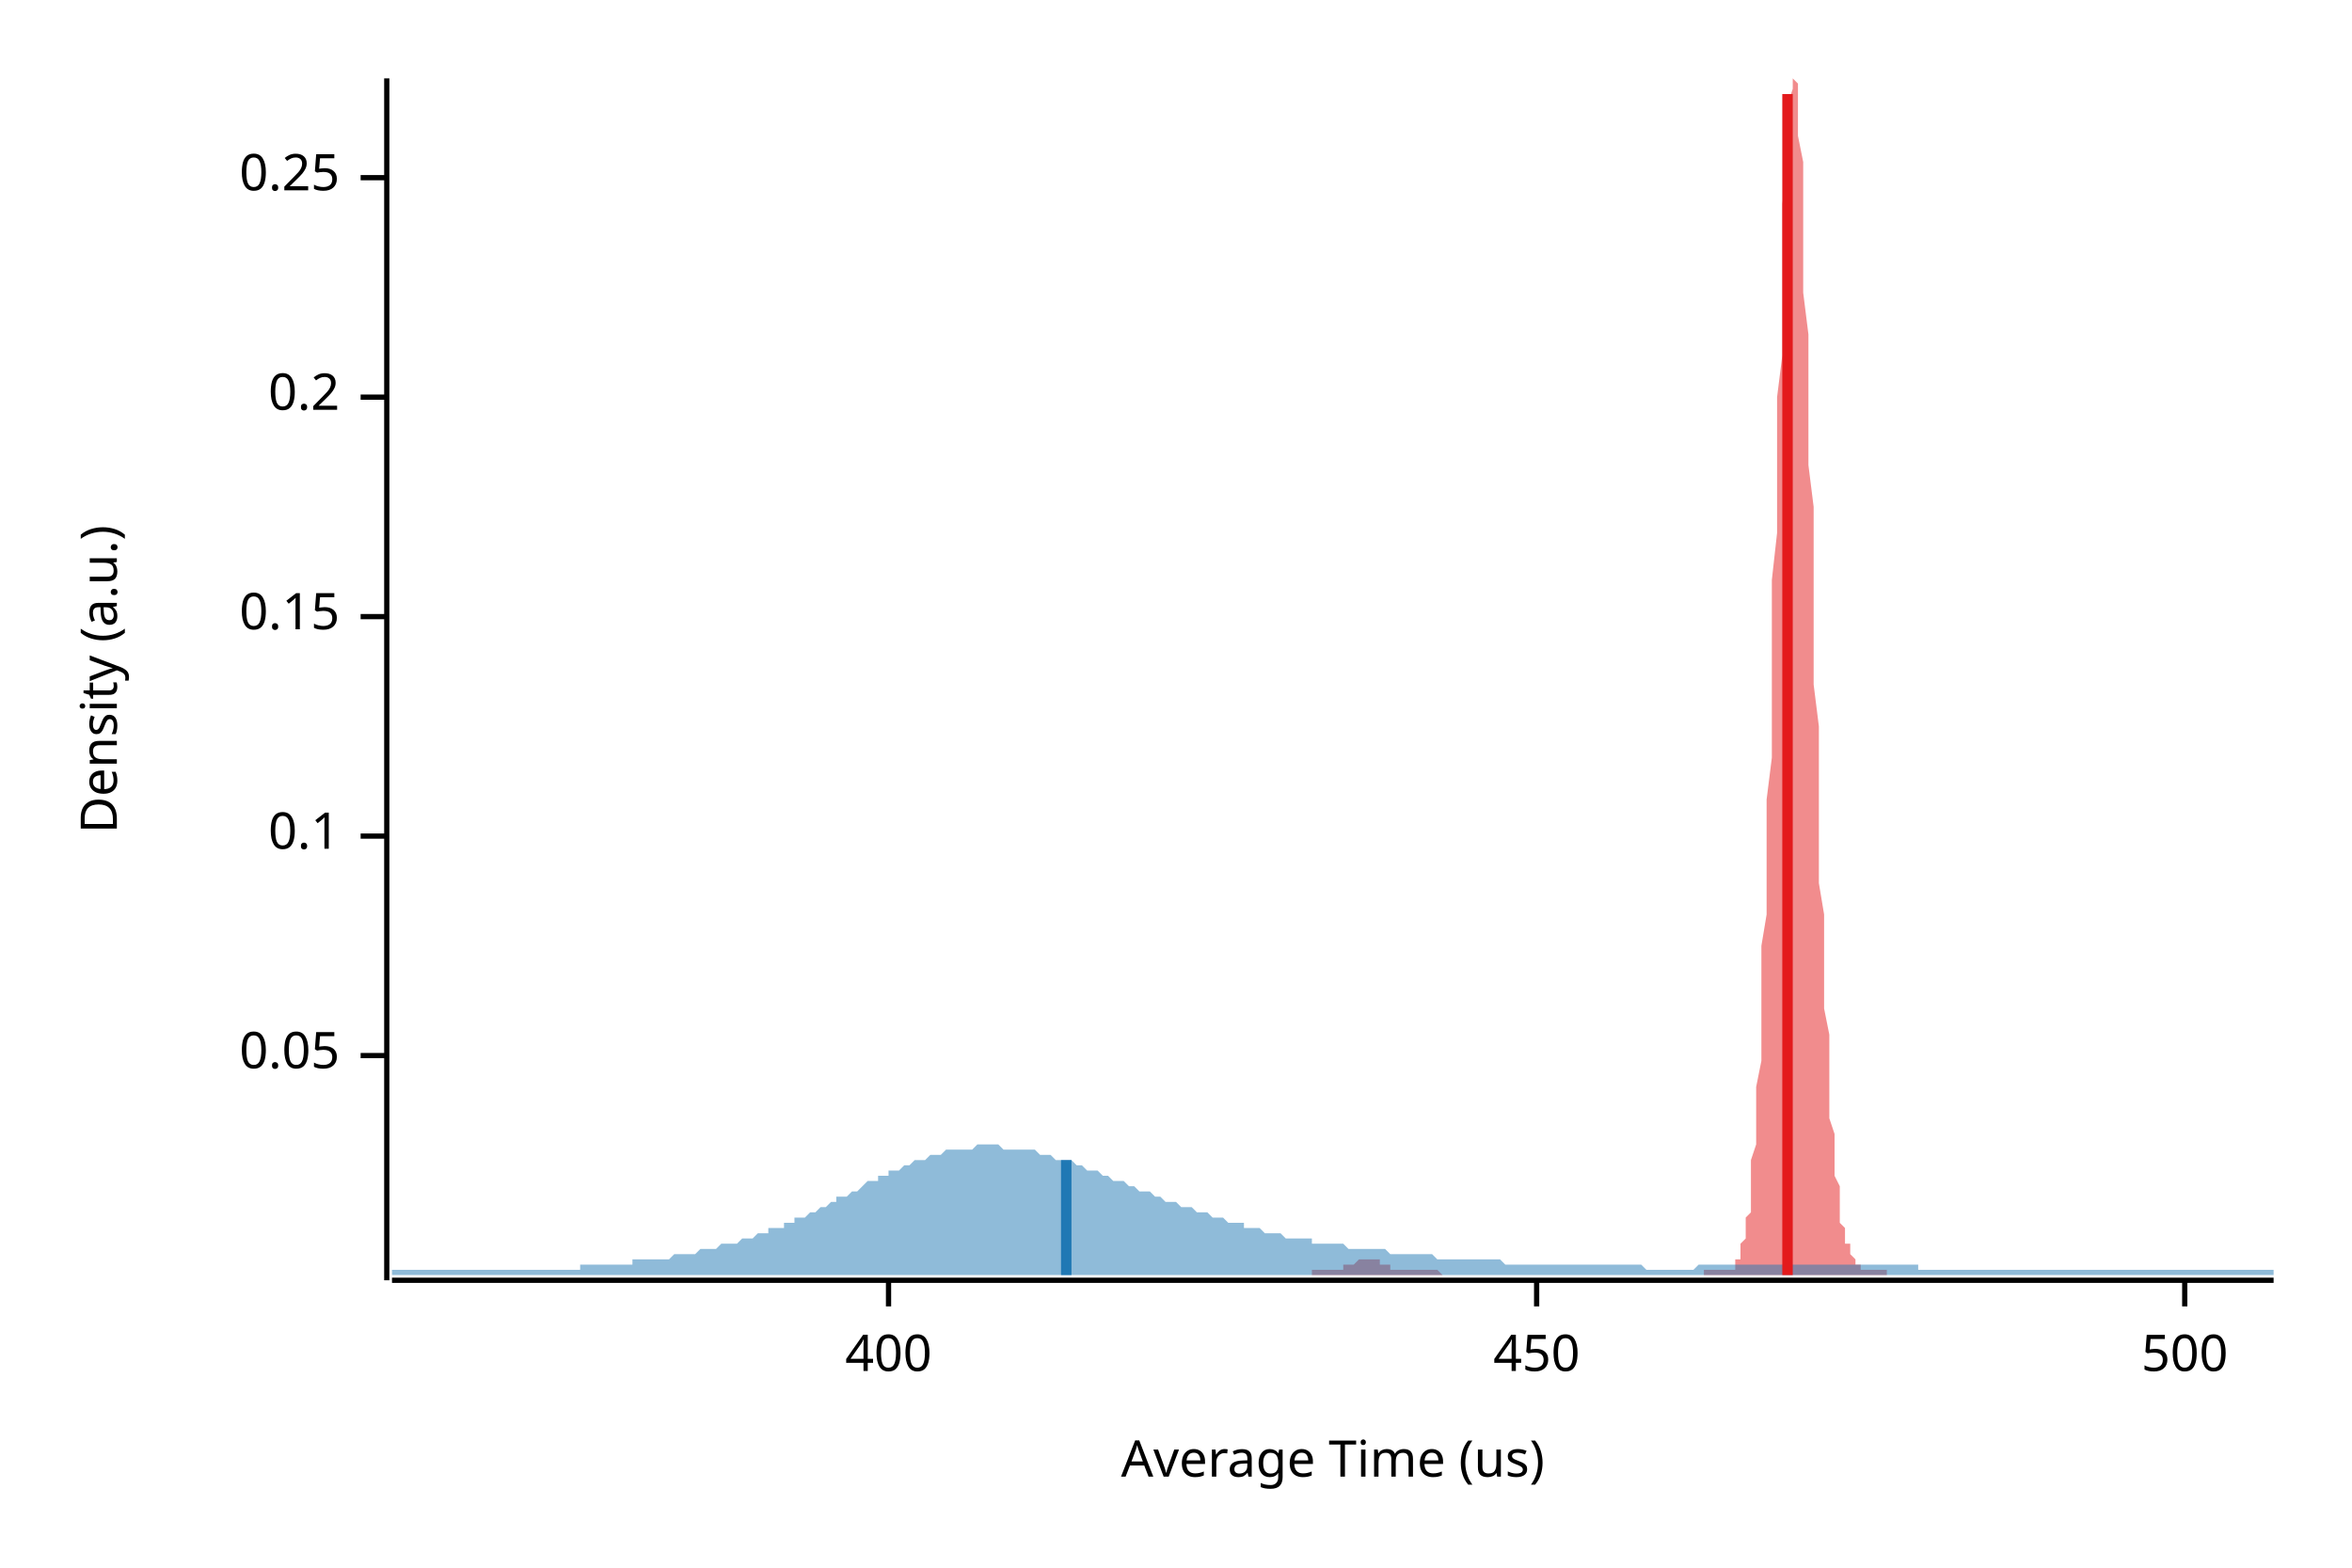
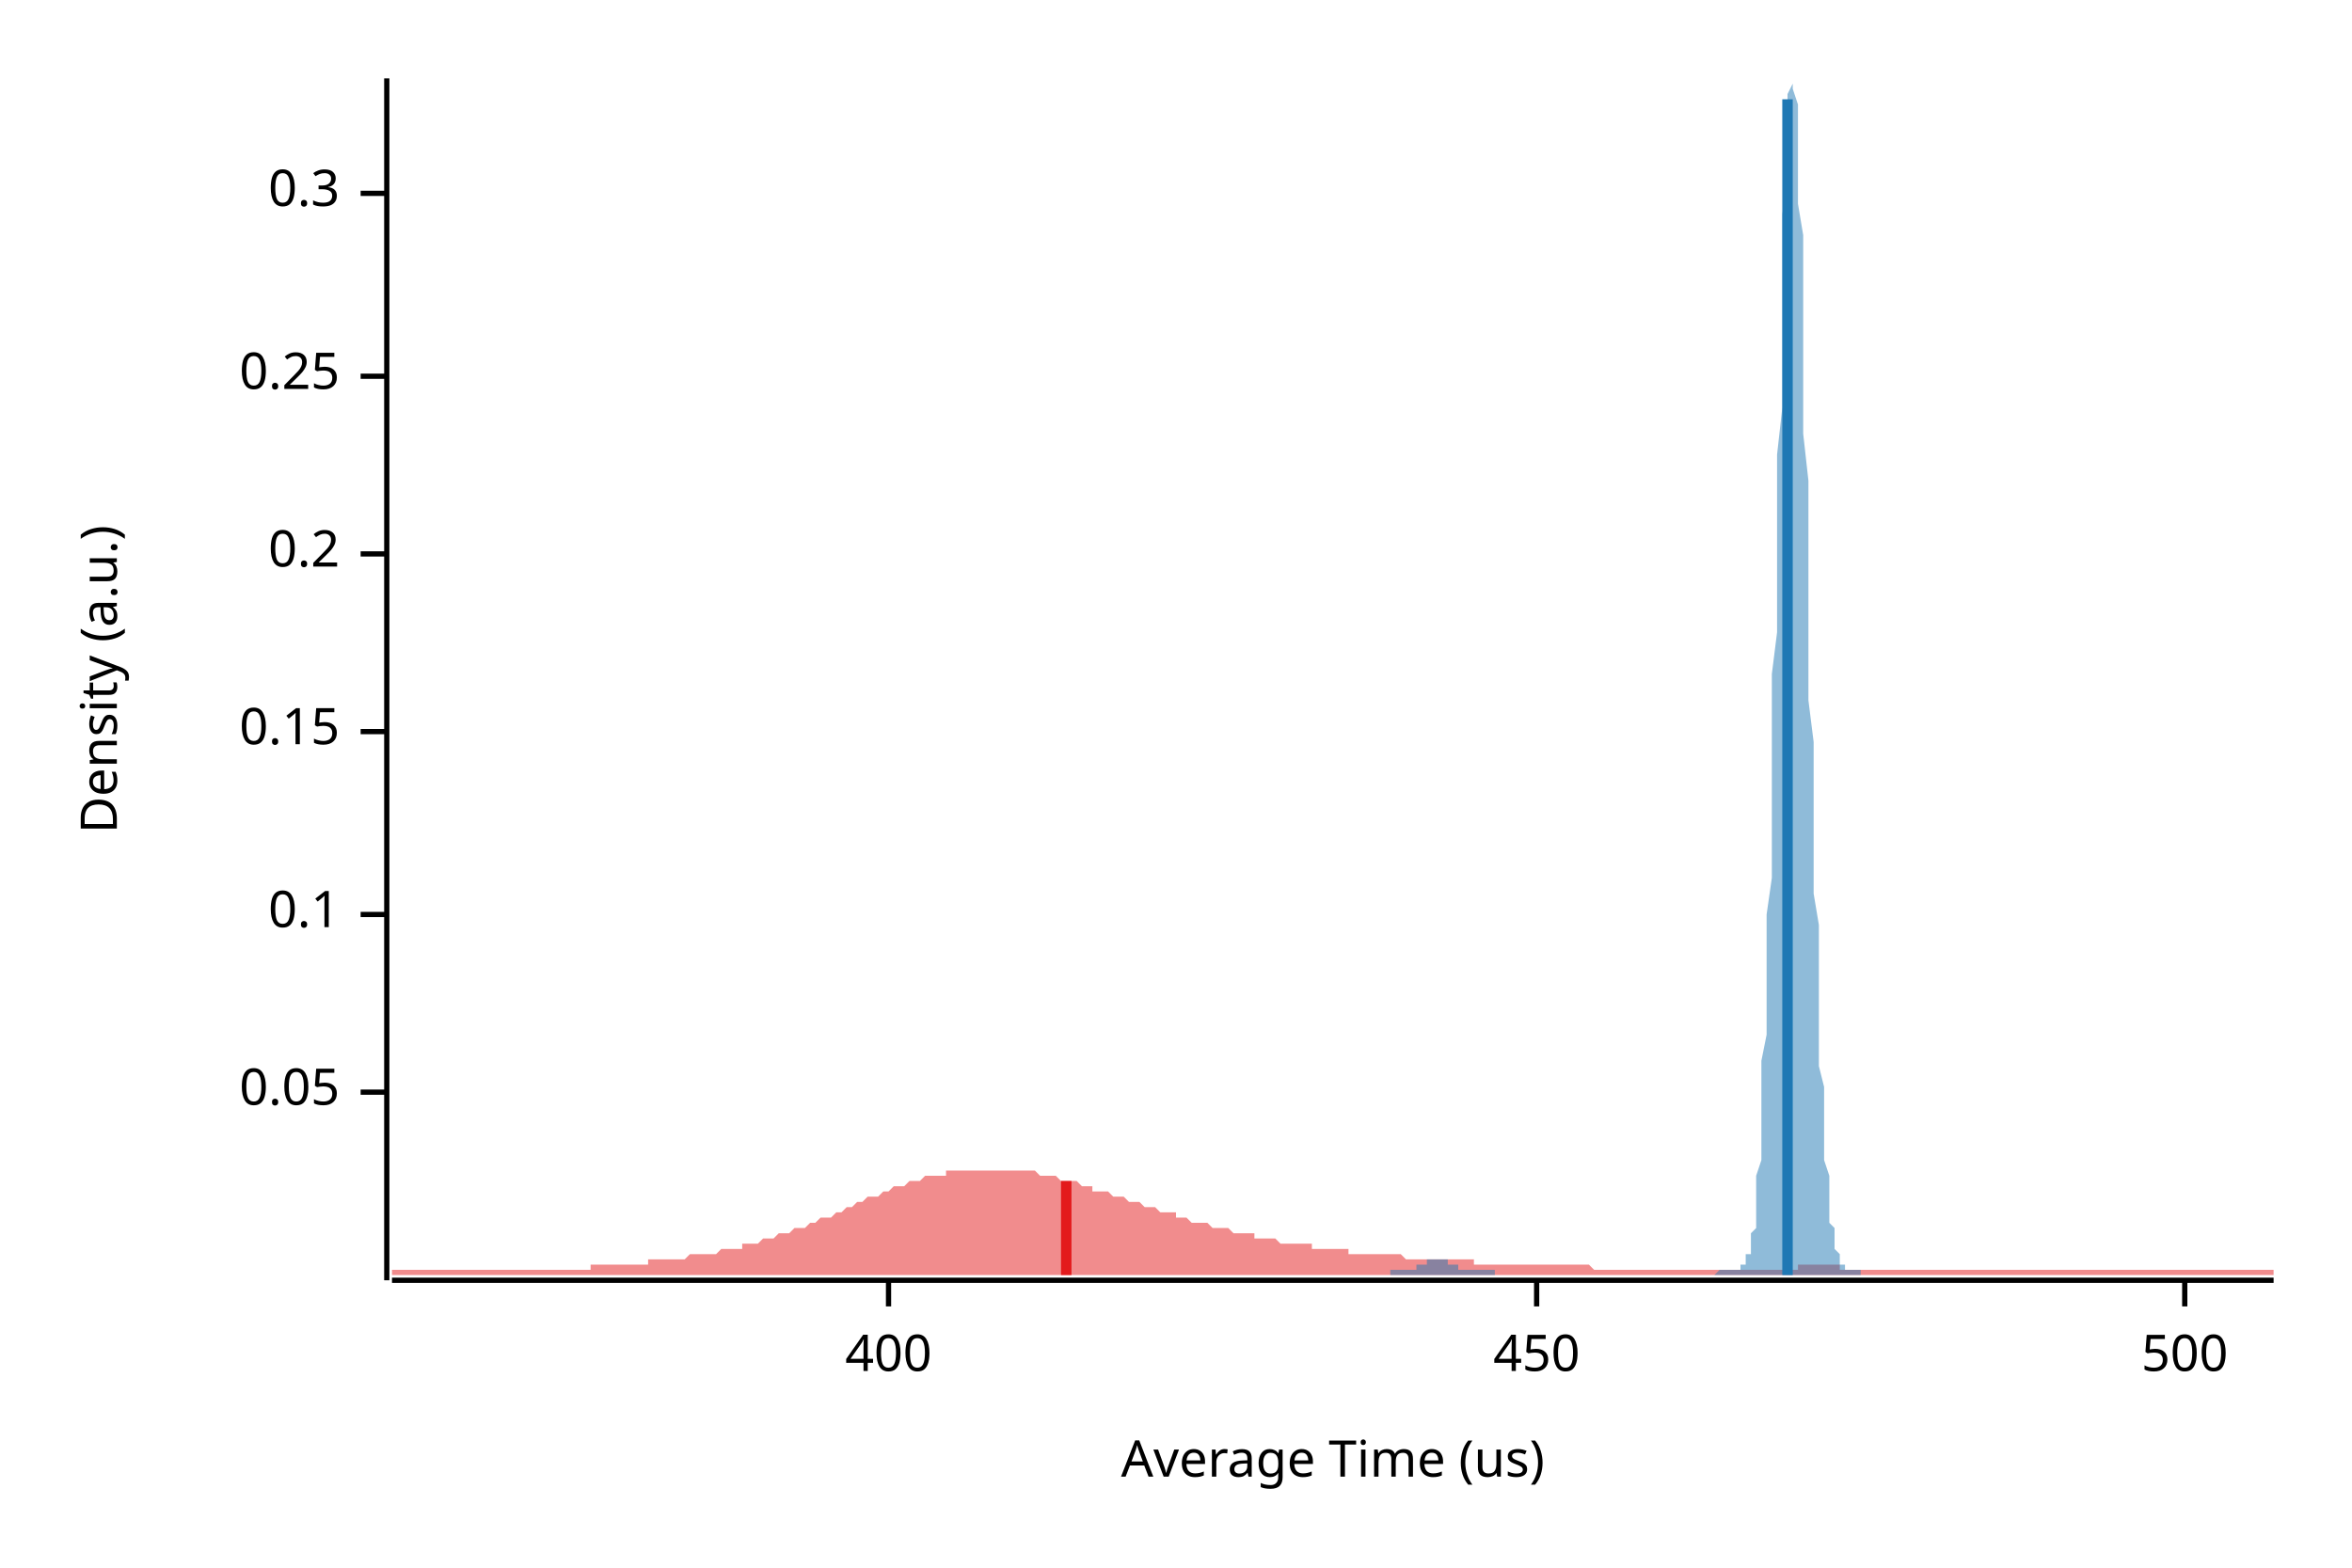
<svg xmlns="http://www.w3.org/2000/svg" width="450" height="300" viewBox="0 0 450 300">
  <text x="15" y="130" dy="0.76em" text-anchor="middle" font-family="sans-serif" font-size="9.677" opacity="1" fill="#000000" transform="rotate(270, 15, 130)">
Density (a.u.)
</text>
  <text x="255" y="285" dy="-0.5ex" text-anchor="middle" font-family="sans-serif" font-size="9.677" opacity="1" fill="#000000">
Average Time (us)
</text>
  <polyline fill="none" opacity="1" stroke="#000000" stroke-width="1" points="74,15 74,245 " />
-   <text x="65" y="202" dy="0.5ex" text-anchor="end" font-family="sans-serif" font-size="9.677" opacity="1" fill="#000000">
+   <text x="65" y="209" dy="0.5ex" text-anchor="end" font-family="sans-serif" font-size="9.677" opacity="1" fill="#000000">
0.05
</text>
-   <polyline fill="none" opacity="1" stroke="#000000" stroke-width="1" points="69,202 74,202 " />
-   <text x="65" y="160" dy="0.5ex" text-anchor="end" font-family="sans-serif" font-size="9.677" opacity="1" fill="#000000">
+   <polyline fill="none" opacity="1" stroke="#000000" stroke-width="1" points="69,209 74,209 " />
+   <text x="65" y="175" dy="0.5ex" text-anchor="end" font-family="sans-serif" font-size="9.677" opacity="1" fill="#000000">
0.1
</text>
-   <polyline fill="none" opacity="1" stroke="#000000" stroke-width="1" points="69,160 74,160 " />
-   <text x="65" y="118" dy="0.5ex" text-anchor="end" font-family="sans-serif" font-size="9.677" opacity="1" fill="#000000">
+   <polyline fill="none" opacity="1" stroke="#000000" stroke-width="1" points="69,175 74,175 " />
+   <text x="65" y="140" dy="0.5ex" text-anchor="end" font-family="sans-serif" font-size="9.677" opacity="1" fill="#000000">
0.15
</text>
-   <polyline fill="none" opacity="1" stroke="#000000" stroke-width="1" points="69,118 74,118 " />
-   <text x="65" y="76" dy="0.5ex" text-anchor="end" font-family="sans-serif" font-size="9.677" opacity="1" fill="#000000">
+   <polyline fill="none" opacity="1" stroke="#000000" stroke-width="1" points="69,140 74,140 " />
+   <text x="65" y="106" dy="0.5ex" text-anchor="end" font-family="sans-serif" font-size="9.677" opacity="1" fill="#000000">
0.2
</text>
-   <polyline fill="none" opacity="1" stroke="#000000" stroke-width="1" points="69,76 74,76 " />
-   <text x="65" y="34" dy="0.5ex" text-anchor="end" font-family="sans-serif" font-size="9.677" opacity="1" fill="#000000">
+   <polyline fill="none" opacity="1" stroke="#000000" stroke-width="1" points="69,106 74,106 " />
+   <text x="65" y="72" dy="0.5ex" text-anchor="end" font-family="sans-serif" font-size="9.677" opacity="1" fill="#000000">
0.25
</text>
-   <polyline fill="none" opacity="1" stroke="#000000" stroke-width="1" points="69,34 74,34 " />
+   <polyline fill="none" opacity="1" stroke="#000000" stroke-width="1" points="69,72 74,72 " />
+   <text x="65" y="37" dy="0.5ex" text-anchor="end" font-family="sans-serif" font-size="9.677" opacity="1" fill="#000000">
+ 0.3
+ </text>
+   <polyline fill="none" opacity="1" stroke="#000000" stroke-width="1" points="69,37 74,37 " />
  <polyline fill="none" opacity="1" stroke="#000000" stroke-width="1" points="75,245 435,245 " />
  <text x="170" y="255" dy="0.76em" text-anchor="middle" font-family="sans-serif" font-size="9.677" opacity="1" fill="#000000">
400
</text>
  <polyline fill="none" opacity="1" stroke="#000000" stroke-width="1" points="170,245 170,250 " />
  <text x="294" y="255" dy="0.76em" text-anchor="middle" font-family="sans-serif" font-size="9.677" opacity="1" fill="#000000">
450
</text>
  <polyline fill="none" opacity="1" stroke="#000000" stroke-width="1" points="294,245 294,250 " />
  <text x="418" y="255" dy="0.76em" text-anchor="middle" font-family="sans-serif" font-size="9.677" opacity="1" fill="#000000">
500
</text>
  <polyline fill="none" opacity="1" stroke="#000000" stroke-width="1" points="418,245 418,250 " />
-   <polygon opacity="0.5" fill="#E31A1C" points="251,243 251,243 252,243 252,243 252,243 252,243 253,243 253,243 253,243 253,243 253,243 254,243 254,243 254,243 254,243 255,243 255,243 255,243 255,243 255,243 256,243 256,243 256,243 256,243 257,243 257,243 257,243 257,242 257,242 258,242 258,242 258,242 258,242 259,242 259,242 259,242 259,242 259,242 260,241 260,241 260,241 260,241 261,241 261,241 261,241 261,241 261,241 262,241 262,241 262,241 262,241 262,241 263,241 263,241 263,241 263,241 264,241 264,242 264,242 264,242 264,242 265,242 265,242 265,242 265,242 266,242 266,242 266,242 266,243 266,243 267,243 267,243 267,243 267,243 268,243 268,243 268,243 268,243 268,243 269,243 269,243 269,243 269,243 270,243 270,243 270,243 270,243 270,243 271,243 271,243 271,243 271,243 272,243 272,243 272,243 272,243 272,243 273,243 273,243 273,243 273,243 274,243 274,243 274,243 274,243 274,243 275,243 275,243 275,243 275,243 276,244 276,244 276,244 276,244 276,244 277,244 277,244 277,244 277,244 277,244 278,244 278,244 278,244 278,244 279,244 279,244 279,244 279,244 279,244 280,244 280,244 280,244 280,244 281,244 281,244 281,244 281,244 281,244 282,244 282,244 282,244 282,244 283,244 283,244 283,244 283,244 283,244 284,244 284,244 284,244 284,244 285,244 285,244 285,244 285,244 285,244 286,244 286,244 286,244 286,244 287,244 287,244 287,244 287,244 287,244 288,244 288,244 288,244 288,244 289,244 289,244 289,244 289,244 289,244 290,244 290,244 290,244 290,244 290,244 291,244 291,244 291,244 291,244 292,244 292,244 292,244 292,244 292,244 293,244 293,244 293,244 293,244 294,244 294,244 294,244 294,244 294,244 295,244 295,244 295,244 295,244 296,244 296,244 296,244 296,244 296,244 297,244 297,244 297,244 297,244 298,244 298,244 298,244 298,244 298,244 299,244 299,244 299,244 299,244 300,244 300,244 300,244 300,244 300,244 301,244 301,244 301,244 301,244 302,244 302,244 302,244 302,244 302,244 303,244 303,244 303,244 303,244 304,244 304,244 304,244 304,244 304,244 305,244 305,244 305,244 305,244 305,244 306,244 306,244 306,244 306,244 307,244 307,244 307,244 307,244 307,244 308,244 308,244 308,244 308,244 309,244 309,244 309,244 309,244 309,244 310,244 310,244 310,244 310,244 311,244 311,244 311,244 311,244 311,244 312,244 312,244 312,244 312,244 313,244 313,244 313,244 313,244 313,244 314,244 314,244 314,244 314,244 315,244 315,244 315,244 315,244 315,244 316,244 316,244 316,244 316,244 317,244 317,244 317,244 317,244 317,244 318,244 318,244 318,244 318,244 318,244 319,244 319,244 319,244 319,244 320,244 320,244 320,244 320,244 320,244 321,244 321,244 321,244 321,244 322,244 322,244 322,244 322,244 322,244 323,244 323,244 323,244 323,244 324,244 324,244 324,244 324,244 324,244 325,244 325,244 325,244 325,244 326,244 326,243 326,243 326,243 326,243 327,243 327,243 327,243 327,243 328,243 328,243 328,243 328,243 328,243 329,243 329,243 329,243 329,243 330,243 330,243 330,243 330,243 330,243 331,243 331,243 331,243 331,243 332,243 332,242 332,242 332,242 332,241 333,241 333,240 333,240 333,239 333,238 334,237 334,236 334,235 334,233 335,232 335,230 335,228 335,225 335,222 336,219 336,216 336,212 336,208 337,203 337,198 337,193 337,187 337,181 338,175 338,168 338,160 338,153 339,145 339,137 339,128 339,119 339,111 340,102 340,93 340,85 340,76 341,68 341,60 341,52 341,45 341,39 342,33 342,28 342,23 342,20 343,17 343,15 343,15 343,15 343,15 344,16 344,18 344,22 344,26 345,31 345,36 345,42 345,49 345,56 346,64 346,72 346,80 346,89 347,97 347,106 347,114 347,123 347,131 348,139 348,147 348,155 348,162 348,169 349,175 349,181 349,187 349,193 350,198 350,202 350,206 350,210 350,214 351,217 351,220 351,223 351,225 352,227 352,229 352,231 352,232 352,234 353,235 353,236 353,237 353,238 354,238 354,239 354,239 354,240 354,240 355,241 355,241 355,241 355,242 356,242 356,242 356,242 356,242 356,243 357,243 357,243 357,243 357,243 358,243 358,243 358,243 358,243 358,243 359,243 359,243 359,243 359,243 360,243 360,243 360,243 360,243 360,243 361,243 361,243 361,243 361,243 361,244 251,244 " />
-   <polygon opacity="0.5" fill="#1F78B4" points="75,243 75,243 76,243 77,243 77,243 78,243 79,243 80,243 80,243 81,243 82,243 82,243 83,243 84,243 85,243 85,243 86,243 87,243 87,243 88,243 89,243 90,243 90,243 91,243 92,243 93,243 93,243 94,243 95,243 95,243 96,243 97,243 98,243 98,243 99,243 100,243 100,243 101,243 102,243 103,243 103,243 104,243 105,243 106,243 106,243 107,243 108,243 108,243 109,243 110,243 111,243 111,242 112,242 113,242 113,242 114,242 115,242 116,242 116,242 117,242 118,242 119,242 119,242 120,242 121,242 121,241 122,241 123,241 124,241 124,241 125,241 126,241 126,241 127,241 128,241 129,240 129,240 130,240 131,240 131,240 132,240 133,240 134,239 134,239 135,239 136,239 137,239 137,239 138,238 139,238 139,238 140,238 141,238 142,237 142,237 143,237 144,237 144,237 145,236 146,236 147,236 147,235 148,235 149,235 150,235 150,234 151,234 152,234 152,233 153,233 154,233 155,232 155,232 156,232 157,231 157,231 158,231 159,230 160,230 160,229 161,229 162,229 163,228 163,228 164,228 165,227 165,227 166,226 167,226 168,226 168,225 169,225 170,225 170,224 171,224 172,224 173,223 173,223 174,223 175,222 176,222 176,222 177,222 178,221 178,221 179,221 180,221 181,220 181,220 182,220 183,220 183,220 184,220 185,220 186,220 186,220 187,219 188,219 188,219 189,219 190,219 191,219 191,219 192,220 193,220 194,220 194,220 195,220 196,220 196,220 197,220 198,220 199,221 199,221 200,221 201,221 201,221 202,222 203,222 204,222 204,222 205,222 206,223 207,223 207,223 208,224 209,224 209,224 210,224 211,225 212,225 212,225 213,226 214,226 214,226 215,226 216,227 217,227 217,227 218,228 219,228 220,228 220,228 221,229 222,229 222,229 223,230 224,230 225,230 225,230 226,231 227,231 227,231 228,231 229,232 230,232 230,232 231,232 232,233 232,233 233,233 234,233 235,234 235,234 236,234 237,234 238,234 238,235 239,235 240,235 240,235 241,235 242,236 243,236 243,236 244,236 245,236 245,236 246,237 247,237 248,237 248,237 249,237 250,237 251,237 251,238 252,238 253,238 253,238 254,238 255,238 256,238 256,238 257,238 258,239 258,239 259,239 260,239 261,239 261,239 262,239 263,239 264,239 264,239 265,239 266,240 266,240 267,240 268,240 269,240 269,240 270,240 271,240 271,240 272,240 273,240 274,240 274,240 275,241 276,241 277,241 277,241 278,241 279,241 279,241 280,241 281,241 282,241 282,241 283,241 284,241 284,241 285,241 286,241 287,241 287,241 288,242 289,242 289,242 290,242 291,242 292,242 292,242 293,242 294,242 295,242 295,242 296,242 297,242 297,242 298,242 299,242 300,242 300,242 301,242 302,242 302,242 303,242 304,242 305,242 305,242 306,242 307,242 308,242 308,242 309,242 310,242 310,242 311,242 312,242 313,242 313,242 314,242 315,243 315,243 316,243 317,243 318,243 318,243 319,243 320,243 321,243 321,243 322,243 323,243 323,243 324,243 325,242 326,242 326,242 327,242 328,242 328,242 329,242 330,242 331,242 331,242 332,242 333,242 333,242 334,242 335,242 336,242 336,242 337,242 338,242 339,242 339,242 340,242 341,242 341,242 342,242 343,242 344,242 344,242 345,242 346,242 346,242 347,242 348,242 349,242 349,242 350,242 351,242 352,242 352,242 353,242 354,242 354,242 355,242 356,242 357,242 357,242 358,242 359,242 359,242 360,242 361,242 362,242 362,242 363,242 364,242 365,242 365,242 366,242 367,242 367,243 368,243 369,243 370,243 370,243 371,243 372,243 372,243 373,243 374,243 375,243 375,243 376,243 377,243 378,243 378,243 379,243 380,243 380,243 381,243 382,243 383,243 383,243 384,243 385,243 385,243 386,243 387,243 388,243 388,243 389,243 390,243 390,243 391,243 392,243 393,243 393,243 394,243 395,243 396,243 396,243 397,243 398,243 398,243 399,243 400,243 401,243 401,243 402,243 403,243 403,243 404,243 405,243 406,243 406,243 407,243 408,243 409,243 409,243 410,243 411,243 411,243 412,243 413,243 414,243 414,243 415,243 416,243 416,243 417,243 418,243 419,243 419,243 420,243 421,243 422,243 422,243 423,243 424,243 424,243 425,243 426,243 427,243 427,243 428,243 429,243 429,243 430,243 431,243 432,243 432,243 433,243 434,243 435,243 435,244 75,244 " />
-   <polyline fill="none" opacity="1" stroke="#E31A1C" stroke-width="2" points="342,244 342,18 " />
-   <polyline fill="none" opacity="1" stroke="#1F78B4" stroke-width="2" points="204,244 204,222 " />
+   <polygon opacity="0.5" fill="#E31A1C" points="75,243 75,243 76,243 77,243 77,243 78,243 79,243 80,243 80,243 81,243 82,243 82,243 83,243 84,243 85,243 85,243 86,243 87,243 87,243 88,243 89,243 90,243 90,243 91,243 92,243 93,243 93,243 94,243 95,243 95,243 96,243 97,243 98,243 98,243 99,243 100,243 100,243 101,243 102,243 103,243 103,243 104,243 105,243 106,243 106,243 107,243 108,243 108,243 109,243 110,243 111,243 111,243 112,243 113,243 113,242 114,242 115,242 116,242 116,242 117,242 118,242 119,242 119,242 120,242 121,242 121,242 122,242 123,242 124,242 124,241 125,241 126,241 126,241 127,241 128,241 129,241 129,241 130,241 131,241 131,241 132,240 133,240 134,240 134,240 135,240 136,240 137,240 137,240 138,239 139,239 139,239 140,239 141,239 142,239 142,238 143,238 144,238 144,238 145,238 146,237 147,237 147,237 148,237 149,236 150,236 150,236 151,236 152,235 152,235 153,235 154,235 155,234 155,234 156,234 157,233 157,233 158,233 159,233 160,232 160,232 161,232 162,231 163,231 163,231 164,230 165,230 165,230 166,229 167,229 168,229 168,229 169,228 170,228 170,228 171,227 172,227 173,227 173,227 174,226 175,226 176,226 176,226 177,225 178,225 178,225 179,225 180,225 181,225 181,224 182,224 183,224 183,224 184,224 185,224 186,224 186,224 187,224 188,224 188,224 189,224 190,224 191,224 191,224 192,224 193,224 194,224 194,224 195,224 196,224 196,224 197,224 198,224 199,225 199,225 200,225 201,225 201,225 202,225 203,226 204,226 204,226 205,226 206,226 207,227 207,227 208,227 209,227 209,228 210,228 211,228 212,228 212,228 213,229 214,229 214,229 215,229 216,230 217,230 217,230 218,230 219,231 220,231 220,231 221,231 222,232 222,232 223,232 224,232 225,232 225,233 226,233 227,233 227,233 228,234 229,234 230,234 230,234 231,234 232,235 232,235 233,235 234,235 235,235 235,235 236,236 237,236 238,236 238,236 239,236 240,236 240,237 241,237 242,237 243,237 243,237 244,237 245,238 245,238 246,238 247,238 248,238 248,238 249,238 250,238 251,238 251,239 252,239 253,239 253,239 254,239 255,239 256,239 256,239 257,239 258,239 258,240 259,240 260,240 261,240 261,240 262,240 263,240 264,240 264,240 265,240 266,240 266,240 267,240 268,240 269,241 269,241 270,241 271,241 271,241 272,241 273,241 274,241 274,241 275,241 276,241 277,241 277,241 278,241 279,241 279,241 280,241 281,241 282,241 282,242 283,242 284,242 284,242 285,242 286,242 287,242 287,242 288,242 289,242 289,242 290,242 291,242 292,242 292,242 293,242 294,242 295,242 295,242 296,242 297,242 297,242 298,242 299,242 300,242 300,242 301,242 302,242 302,242 303,242 304,242 305,243 305,243 306,243 307,243 308,243 308,243 309,243 310,243 310,243 311,243 312,243 313,243 313,243 314,243 315,243 315,243 316,243 317,243 318,243 318,243 319,243 320,243 321,243 321,243 322,243 323,243 323,243 324,243 325,243 326,243 326,243 327,243 328,243 328,243 329,243 330,243 331,243 331,243 332,243 333,243 333,243 334,243 335,243 336,243 336,243 337,243 338,243 339,243 339,243 340,243 341,243 341,243 342,243 343,243 344,243 344,242 345,242 346,242 346,242 347,242 348,242 349,242 349,242 350,242 351,242 352,242 352,243 353,243 354,243 354,243 355,243 356,243 357,243 357,243 358,243 359,243 359,243 360,243 361,243 362,243 362,243 363,243 364,243 365,243 365,243 366,243 367,243 367,243 368,243 369,243 370,243 370,243 371,243 372,243 372,243 373,243 374,243 375,243 375,243 376,243 377,243 378,243 378,243 379,243 380,243 380,243 381,243 382,243 383,243 383,243 384,243 385,243 385,243 386,243 387,243 388,243 388,243 389,243 390,243 390,243 391,243 392,243 393,243 393,243 394,243 395,243 396,243 396,243 397,243 398,243 398,243 399,243 400,243 401,243 401,243 402,243 403,243 403,243 404,243 405,243 406,243 406,243 407,243 408,243 409,243 409,243 410,243 411,243 411,243 412,243 413,243 414,243 414,243 415,243 416,243 416,243 417,243 418,243 419,243 419,243 420,243 421,243 422,243 422,243 423,243 424,243 424,243 425,243 426,243 427,243 427,243 428,243 429,243 429,243 430,243 431,243 432,243 432,243 433,243 434,243 435,243 435,244 75,244 " />
+   <polygon opacity="0.5" fill="#1F78B4" points="266,243 266,243 267,243 267,243 267,243 267,243 267,243 268,243 268,243 268,243 268,243 268,243 268,243 269,243 269,243 269,243 269,243 269,243 270,243 270,243 270,243 270,243 270,243 270,243 271,243 271,243 271,243 271,243 271,242 272,242 272,242 272,242 272,242 272,242 272,242 273,242 273,242 273,242 273,242 273,241 274,241 274,241 274,241 274,241 274,241 274,241 275,241 275,241 275,241 275,241 275,241 275,241 276,241 276,241 276,241 276,241 276,241 277,241 277,242 277,242 277,242 277,242 277,242 278,242 278,242 278,242 278,242 278,242 279,242 279,242 279,243 279,243 279,243 279,243 280,243 280,243 280,243 280,243 280,243 281,243 281,243 281,243 281,243 281,243 281,243 282,243 282,243 282,243 282,243 282,243 282,243 283,243 283,243 283,243 283,243 283,243 284,243 284,243 284,243 284,243 284,243 284,243 285,243 285,243 285,243 285,243 285,243 286,243 286,243 286,243 286,243 286,243 286,244 287,244 287,244 287,244 287,244 287,244 288,244 288,244 288,244 288,244 288,244 288,244 289,244 289,244 289,244 289,244 289,244 290,244 290,244 290,244 290,244 290,244 290,244 291,244 291,244 291,244 291,244 291,244 291,244 292,244 292,244 292,244 292,244 292,244 293,244 293,244 293,244 293,244 293,244 293,244 294,244 294,244 294,244 294,244 294,244 295,244 295,244 295,244 295,244 295,244 295,244 296,244 296,244 296,244 296,244 296,244 297,244 297,244 297,244 297,244 297,244 297,244 298,244 298,244 298,244 298,244 298,244 298,244 299,244 299,244 299,244 299,244 299,244 300,244 300,244 300,244 300,244 300,244 300,244 301,244 301,244 301,244 301,244 301,244 302,244 302,244 302,244 302,244 302,244 302,244 303,244 303,244 303,244 303,244 303,244 304,244 304,244 304,244 304,244 304,244 304,244 305,244 305,244 305,244 305,244 305,244 306,244 306,244 306,244 306,244 306,244 306,244 307,244 307,244 307,244 307,244 307,244 307,244 308,244 308,244 308,244 308,244 308,244 309,244 309,244 309,244 309,244 309,244 309,244 310,244 310,244 310,244 310,244 310,244 311,244 311,244 311,244 311,244 311,244 311,244 312,244 312,244 312,244 312,244 312,244 313,244 313,244 313,244 313,244 313,244 313,244 314,244 314,244 314,244 314,244 314,244 314,244 315,244 315,244 315,244 315,244 315,244 316,244 316,244 316,244 316,244 316,244 316,244 317,244 317,244 317,244 317,244 317,244 318,244 318,244 318,244 318,244 318,244 318,244 319,244 319,244 319,244 319,244 319,244 320,244 320,244 320,244 320,244 320,244 320,244 321,244 321,244 321,244 321,244 321,244 321,244 322,244 322,244 322,244 322,244 322,244 323,244 323,244 323,244 323,244 323,244 323,244 324,244 324,244 324,244 324,244 324,244 325,244 325,244 325,244 325,244 325,244 325,244 326,244 326,244 326,244 326,244 326,244 327,244 327,244 327,244 327,244 327,244 327,244 328,244 328,244 328,244 328,244 328,244 329,243 329,243 329,243 329,243 329,243 329,243 330,243 330,243 330,243 330,243 330,243 330,243 331,243 331,243 331,243 331,243 331,243 332,243 332,243 332,243 332,243 332,243 332,243 333,243 333,243 333,243 333,243 333,242 334,242 334,242 334,242 334,241 334,241 334,240 335,240 335,239 335,238 335,237 335,236 336,235 336,233 336,231 336,229 336,227 336,225 337,222 337,219 337,215 337,212 337,208 337,203 338,198 338,193 338,187 338,181 338,175 339,168 339,161 339,154 339,146 339,138 339,129 340,121 340,112 340,104 340,95 340,87 341,78 341,70 341,62 341,55 341,48 341,41 342,35 342,30 342,25 342,21 342,18 343,16 343,15 343,15 343,15 343,15 343,17 344,20 344,23 344,28 344,33 344,39 345,45 345,52 345,59 345,67 345,75 345,83 346,92 346,100 346,109 346,117 346,125 346,134 347,142 347,149 347,157 347,164 347,171 348,177 348,183 348,189 348,195 348,200 348,204 349,208 349,212 349,216 349,219 349,222 350,225 350,227 350,229 350,231 350,233 350,234 351,235 351,236 351,237 351,238 351,239 352,240 352,240 352,241 352,241 352,242 352,242 353,242 353,242 353,243 353,243 353,243 353,243 354,243 354,243 354,243 354,243 354,243 355,243 355,243 355,243 355,243 355,243 355,243 356,243 356,243 356,243 356,244 266,244 " />
+   <polyline fill="none" opacity="1" stroke="#E31A1C" stroke-width="2" points="204,244 204,226 " />
+   <polyline fill="none" opacity="1" stroke="#1F78B4" stroke-width="2" points="342,244 342,19 " />
</svg>
